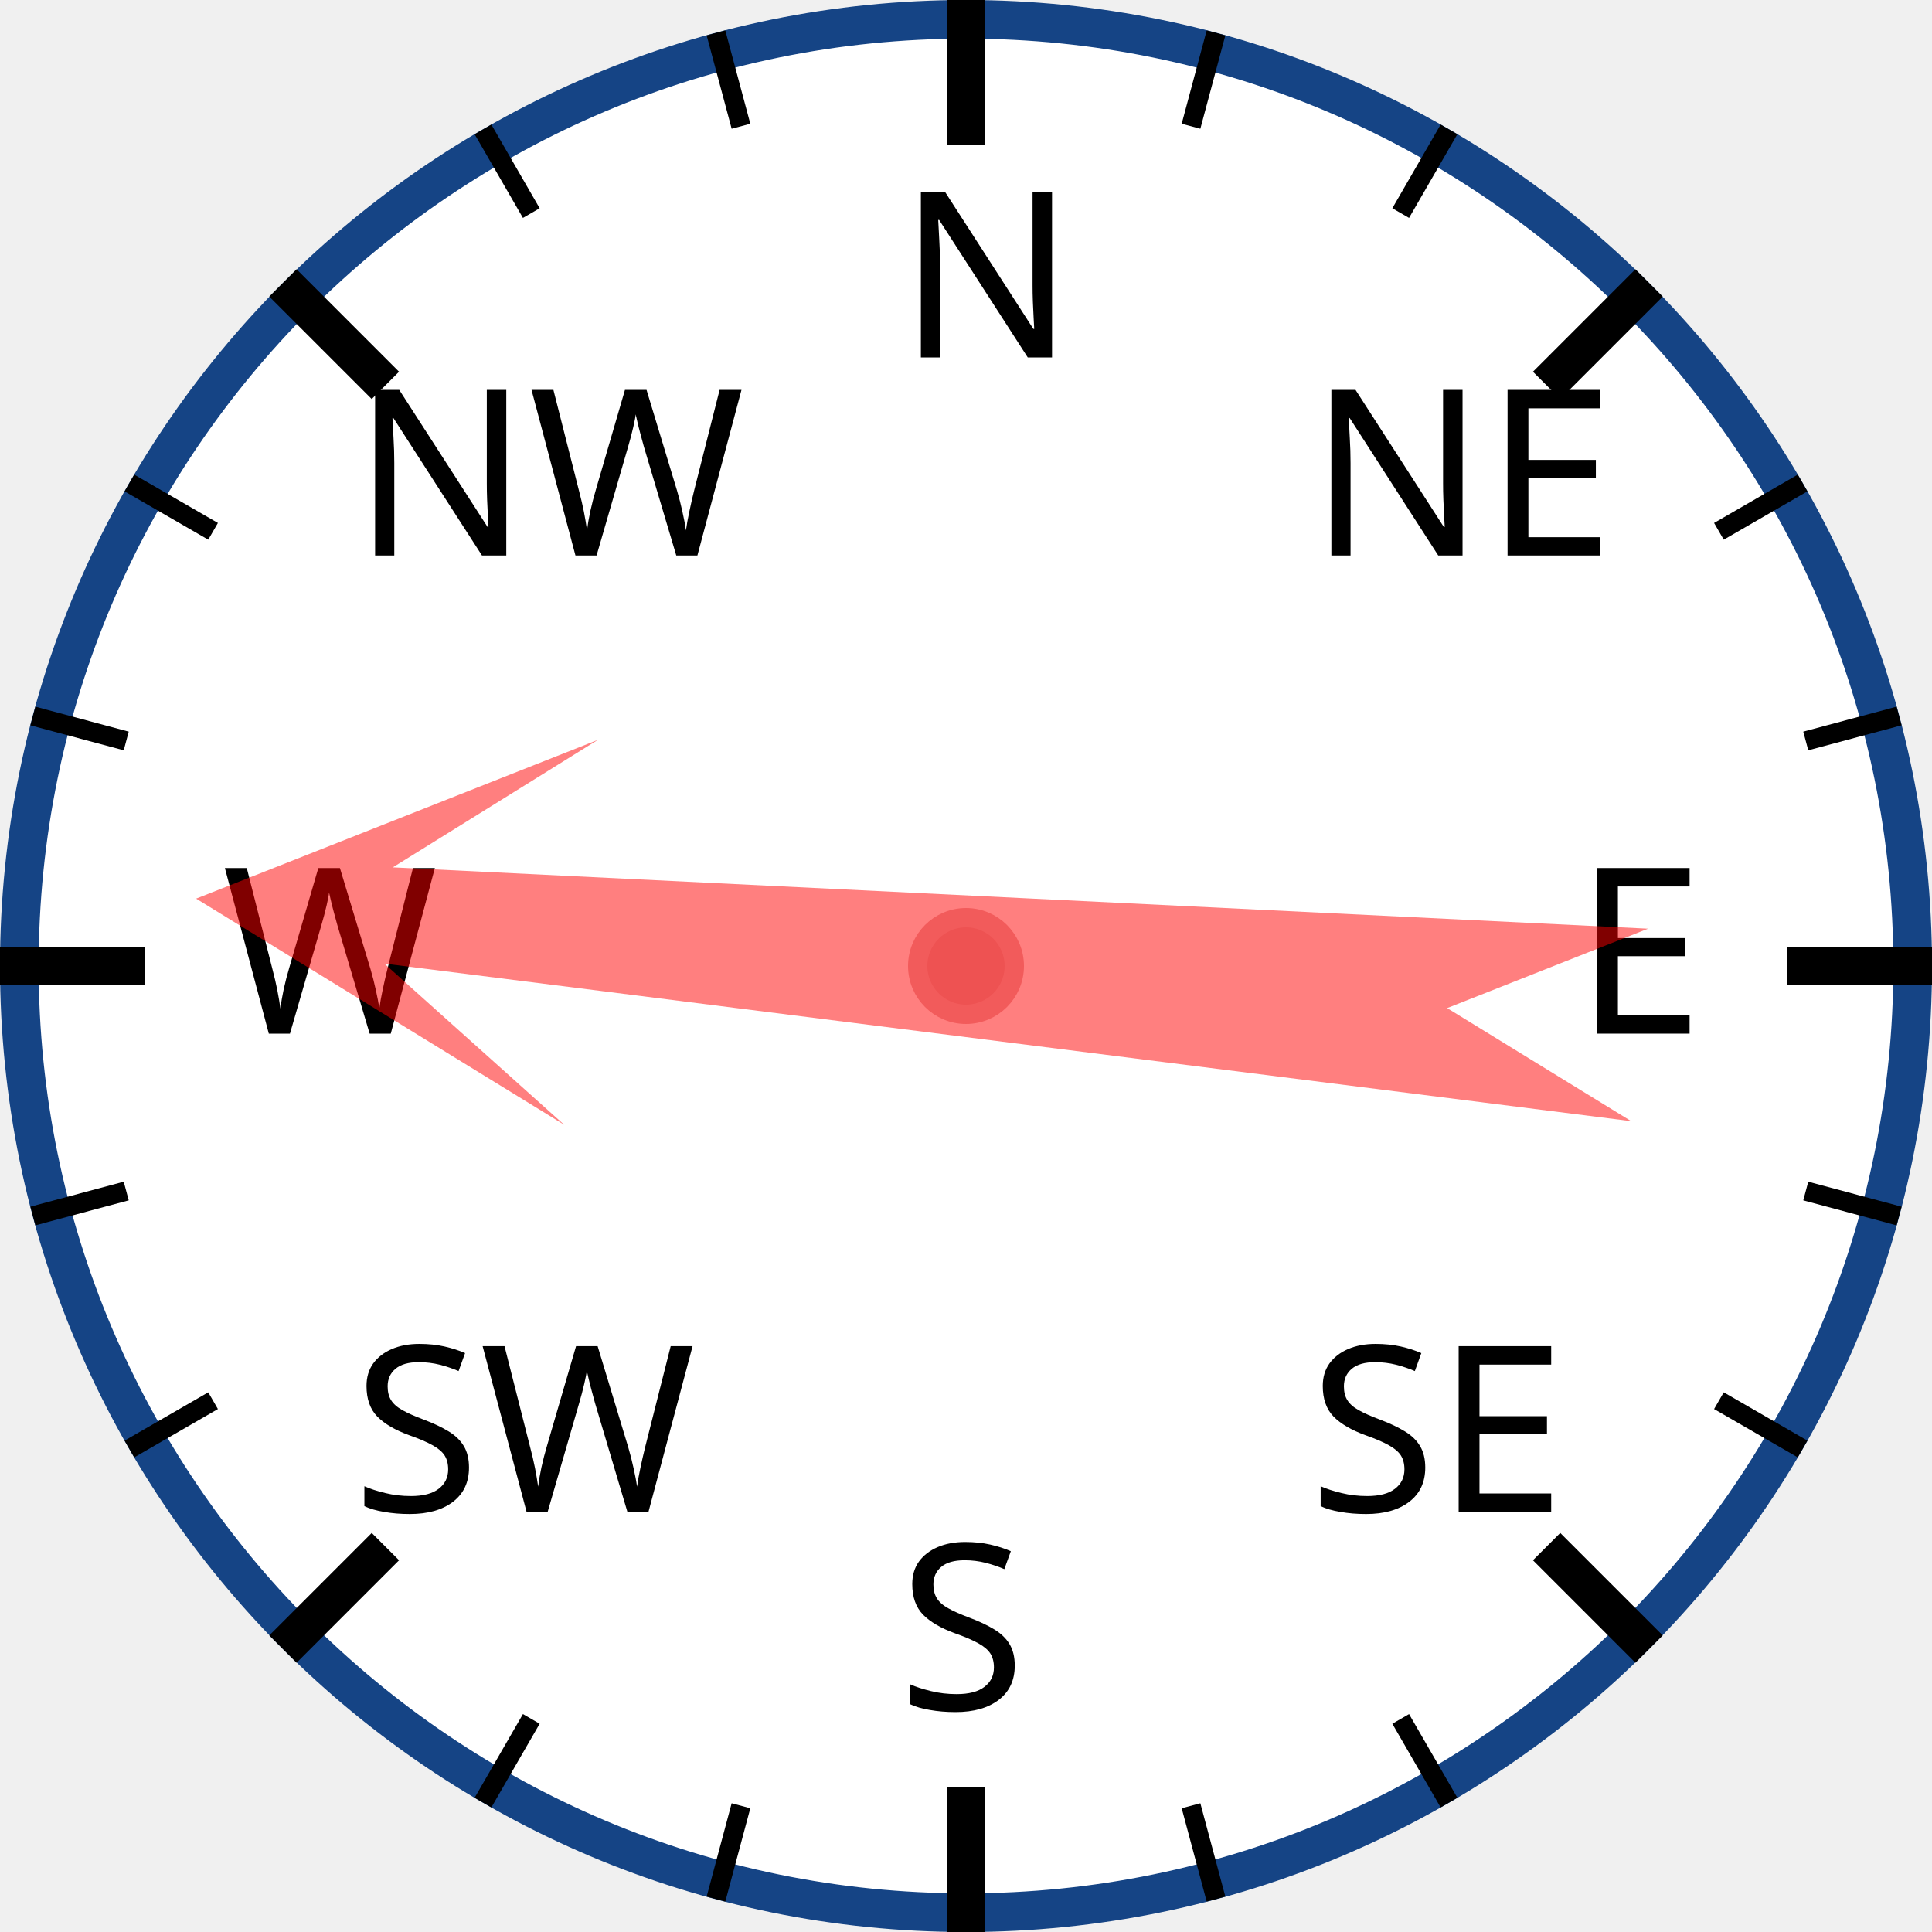
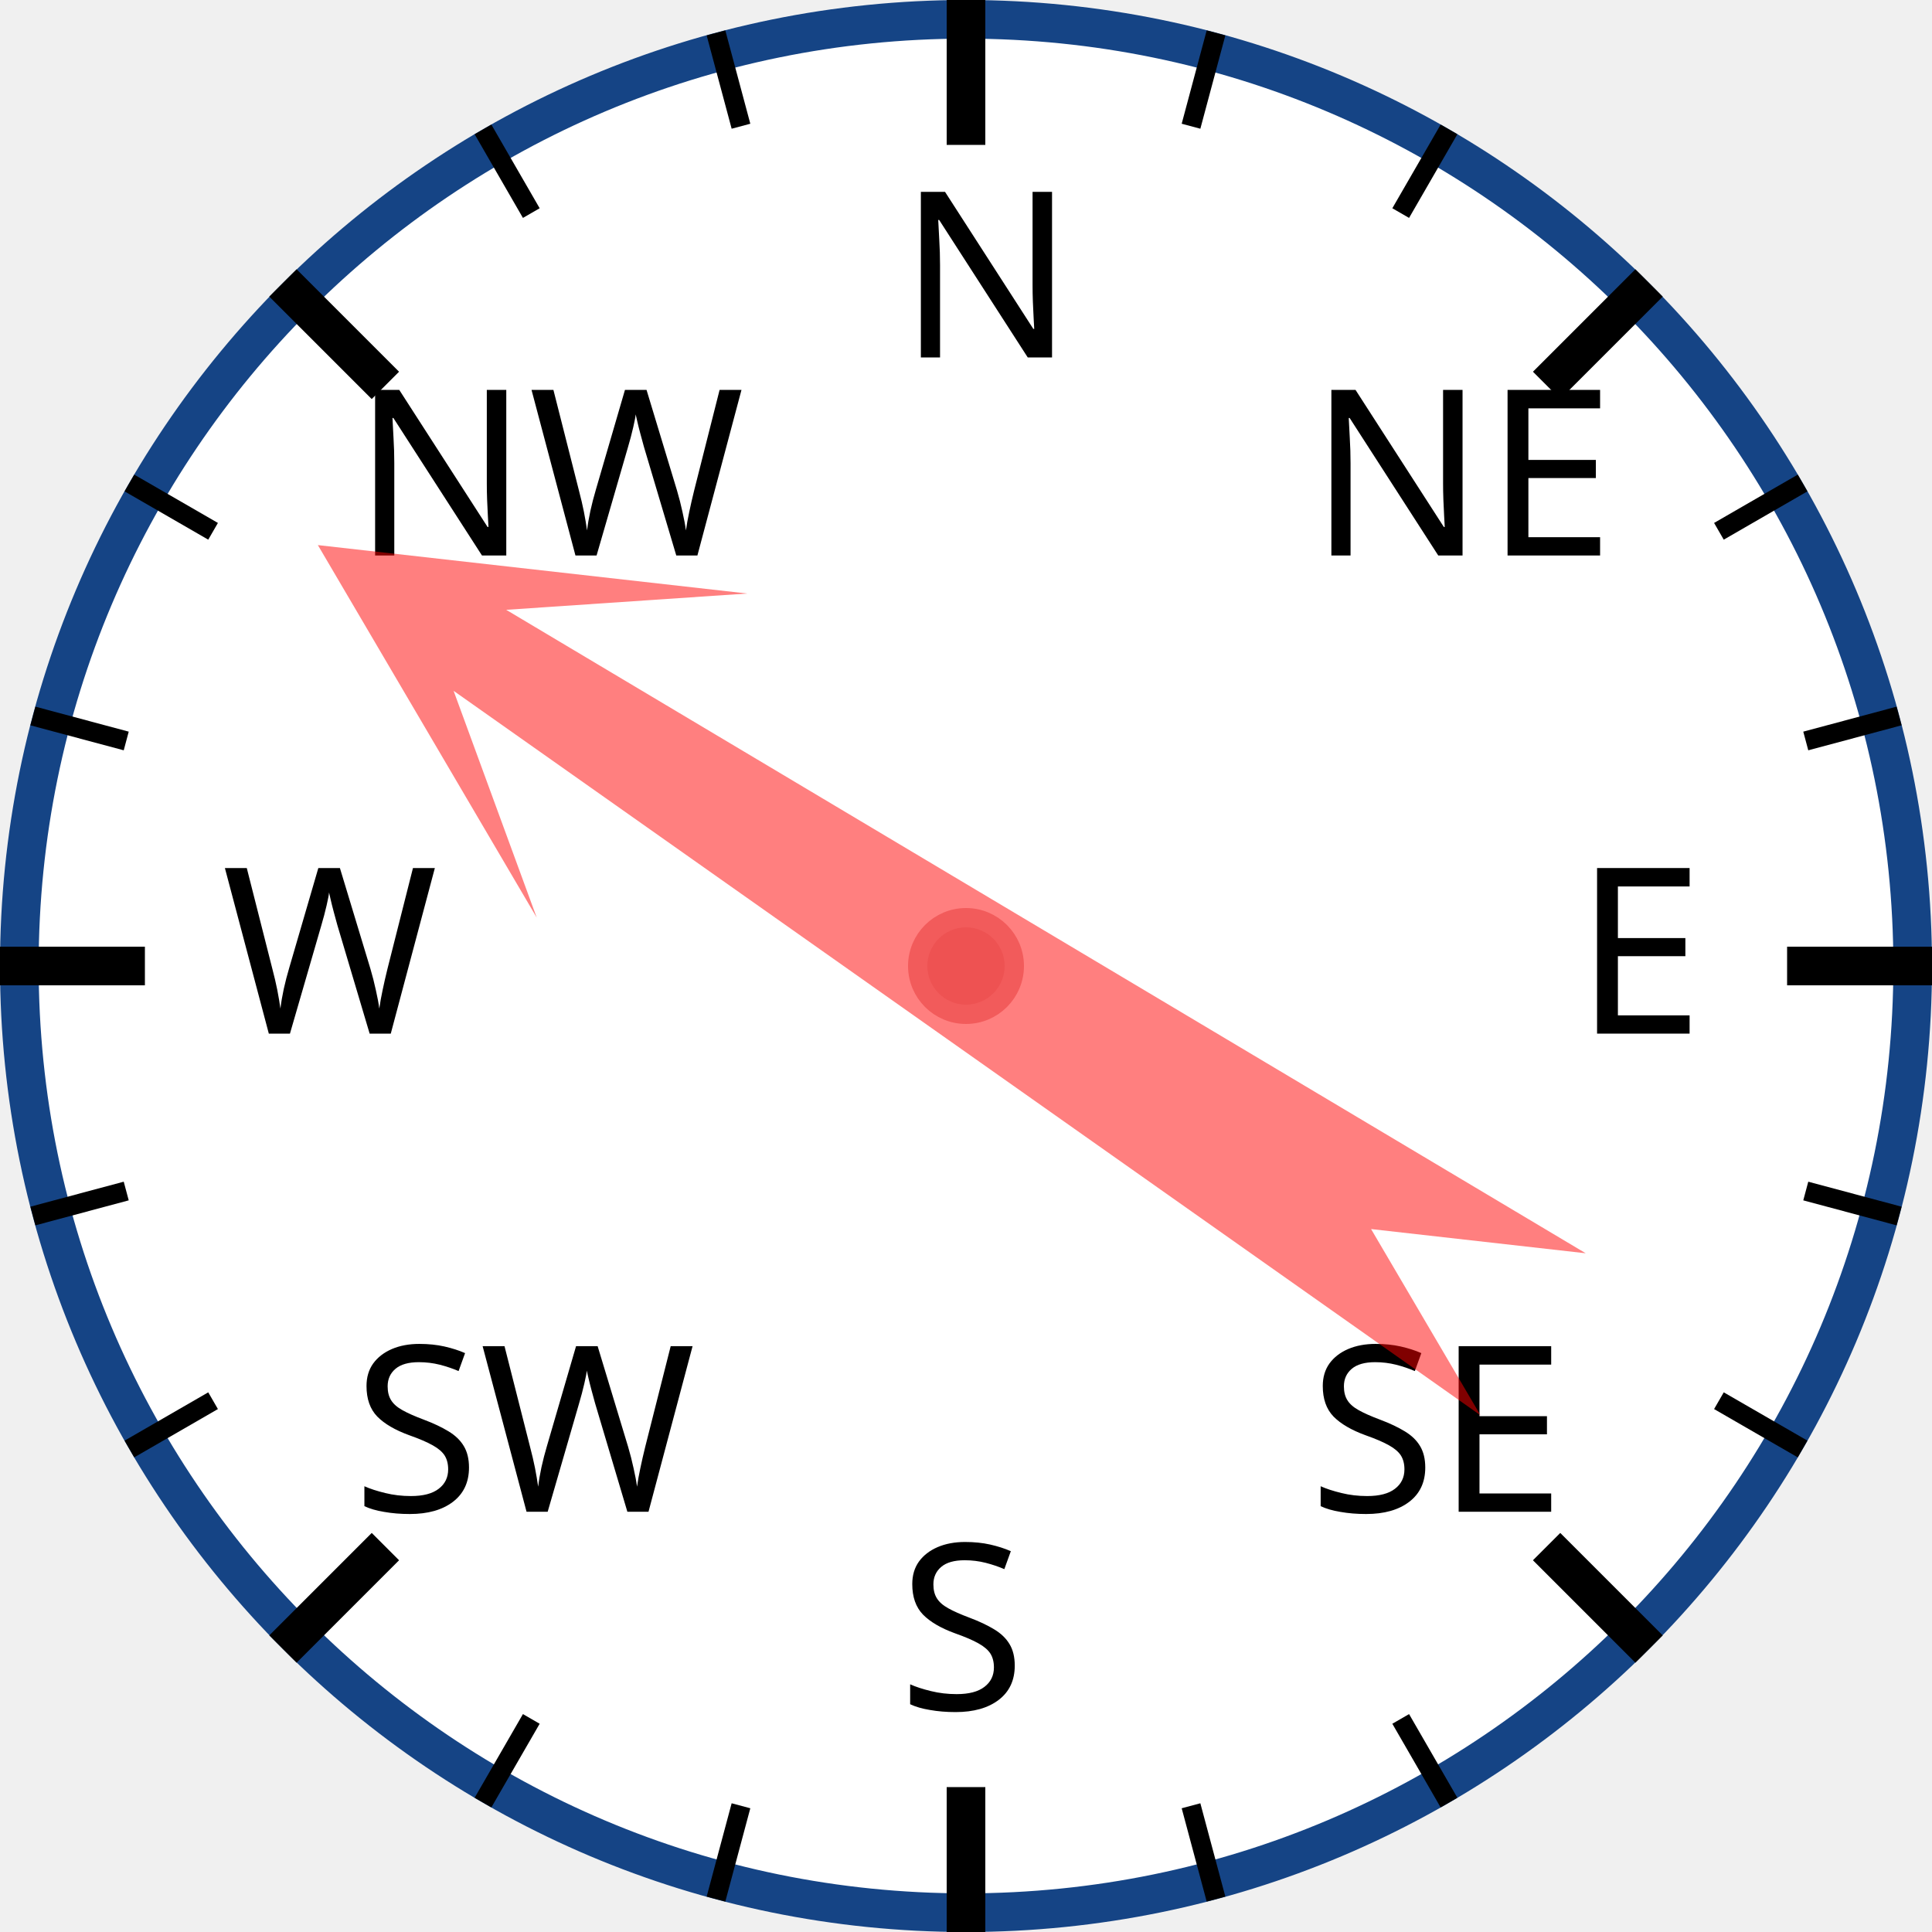
<svg xmlns="http://www.w3.org/2000/svg" width="120px" height="120px" viewBox="0 0 200 200">
  <circle cx="100" cy="100" r="98" style="fill: white; stroke: #154485; stroke-width: 4;" />
  <text x="93.0" y="37.0" style="font-family: sans-serif; font-size: 18pt;">N</text>
  <line x1="100.0" y1="0.0" x2="100.0" y2="15.0" style="stroke: black; stroke-width: 4;" />
  <line x1="74.118" y1="3.407" x2="76.706" y2="13.067" style="stroke: black; stroke-width: 2;" />
  <line x1="50" y1="13.397" x2="55" y2="22.058" style="stroke: black; stroke-width: 2;" />
  <text x="36.503" y="57.503" style="font-family: sans-serif; font-size: 18pt;">NW</text>
  <line x1="29.289" y1="29.289" x2="39.896" y2="39.896" style="stroke: black; stroke-width: 4;" />
  <line x1="13.397" y1="50" x2="22.058" y2="55" style="stroke: black; stroke-width: 2;" />
  <line x1="3.407" y1="74.118" x2="13.067" y2="76.706" style="stroke: black; stroke-width: 2;" />
  <text x="23.0" y="107.0" style="font-family: sans-serif; font-size: 18pt;">W</text>
  <line x1="0.0" y1="100.0" x2="15.0" y2="100.0" style="stroke: black; stroke-width: 4;" />
  <line x1="3.407" y1="125.882" x2="13.067" y2="123.294" style="stroke: black; stroke-width: 2;" />
  <line x1="13.397" y1="150" x2="22.058" y2="145" style="stroke: black; stroke-width: 2;" />
  <text x="36.503" y="156.497" style="font-family: sans-serif; font-size: 18pt;">SW</text>
  <line x1="29.289" y1="170.711" x2="39.896" y2="160.104" style="stroke: black; stroke-width: 4;" />
  <line x1="50" y1="186.603" x2="55" y2="177.942" style="stroke: black; stroke-width: 2;" />
  <line x1="74.118" y1="196.593" x2="76.706" y2="186.933" style="stroke: black; stroke-width: 2;" />
  <text x="93" y="177.0" style="font-family: sans-serif; font-size: 18pt;">S</text>
  <line x1="100" y1="200.0" x2="100" y2="185.0" style="stroke: black; stroke-width: 4;" />
  <line x1="125.882" y1="196.593" x2="123.294" y2="186.933" style="stroke: black; stroke-width: 2;" />
  <line x1="150.0" y1="186.603" x2="145.0" y2="177.942" style="stroke: black; stroke-width: 2;" />
  <text x="135.497" y="156.497" style="font-family: sans-serif; font-size: 18pt;">SE</text>
  <line x1="170.711" y1="170.711" x2="160.104" y2="160.104" style="stroke: black; stroke-width: 4;" />
  <line x1="186.603" y1="150" x2="177.942" y2="145" style="stroke: black; stroke-width: 2;" />
  <line x1="196.593" y1="125.882" x2="186.933" y2="123.294" style="stroke: black; stroke-width: 2;" />
  <text x="163.0" y="107" style="font-family: sans-serif; font-size: 18pt;">E</text>
  <line x1="200.0" y1="100" x2="185.0" y2="100" style="stroke: black; stroke-width: 4;" />
  <line x1="196.593" y1="74.118" x2="186.933" y2="76.706" style="stroke: black; stroke-width: 2;" />
  <line x1="186.603" y1="50" x2="177.942" y2="55" style="stroke: black; stroke-width: 2;" />
  <text x="135.497" y="57.503" style="font-family: sans-serif; font-size: 18pt;">NE</text>
  <line x1="170.711" y1="29.289" x2="160.104" y2="39.896" style="stroke: black; stroke-width: 4;" />
  <line x1="150" y1="13.397" x2="145" y2="22.058" style="stroke: black; stroke-width: 2;" />
  <line x1="125.882" y1="3.407" x2="123.294" y2="13.067" style="stroke: black; stroke-width: 2;" />
-   <polygon points="100 20 120 60 105 40 110 170 100 150 90 170 95 40 80 60" style="fill: red; fill-opacity: 0.5;" transform="rotate(275,100,100)" />
+   <polygon points="100 20 120 60 105 40 110 170 100 150 90 170 95 40 80 60" style="fill: red; fill-opacity: 0.5;" transform="rotate(303,100,100)" />
  <circle cx="100" cy="100" r="5" style="fill: #EE5252; stroke: #F25B5B; stroke-width: 2;" />
</svg>
